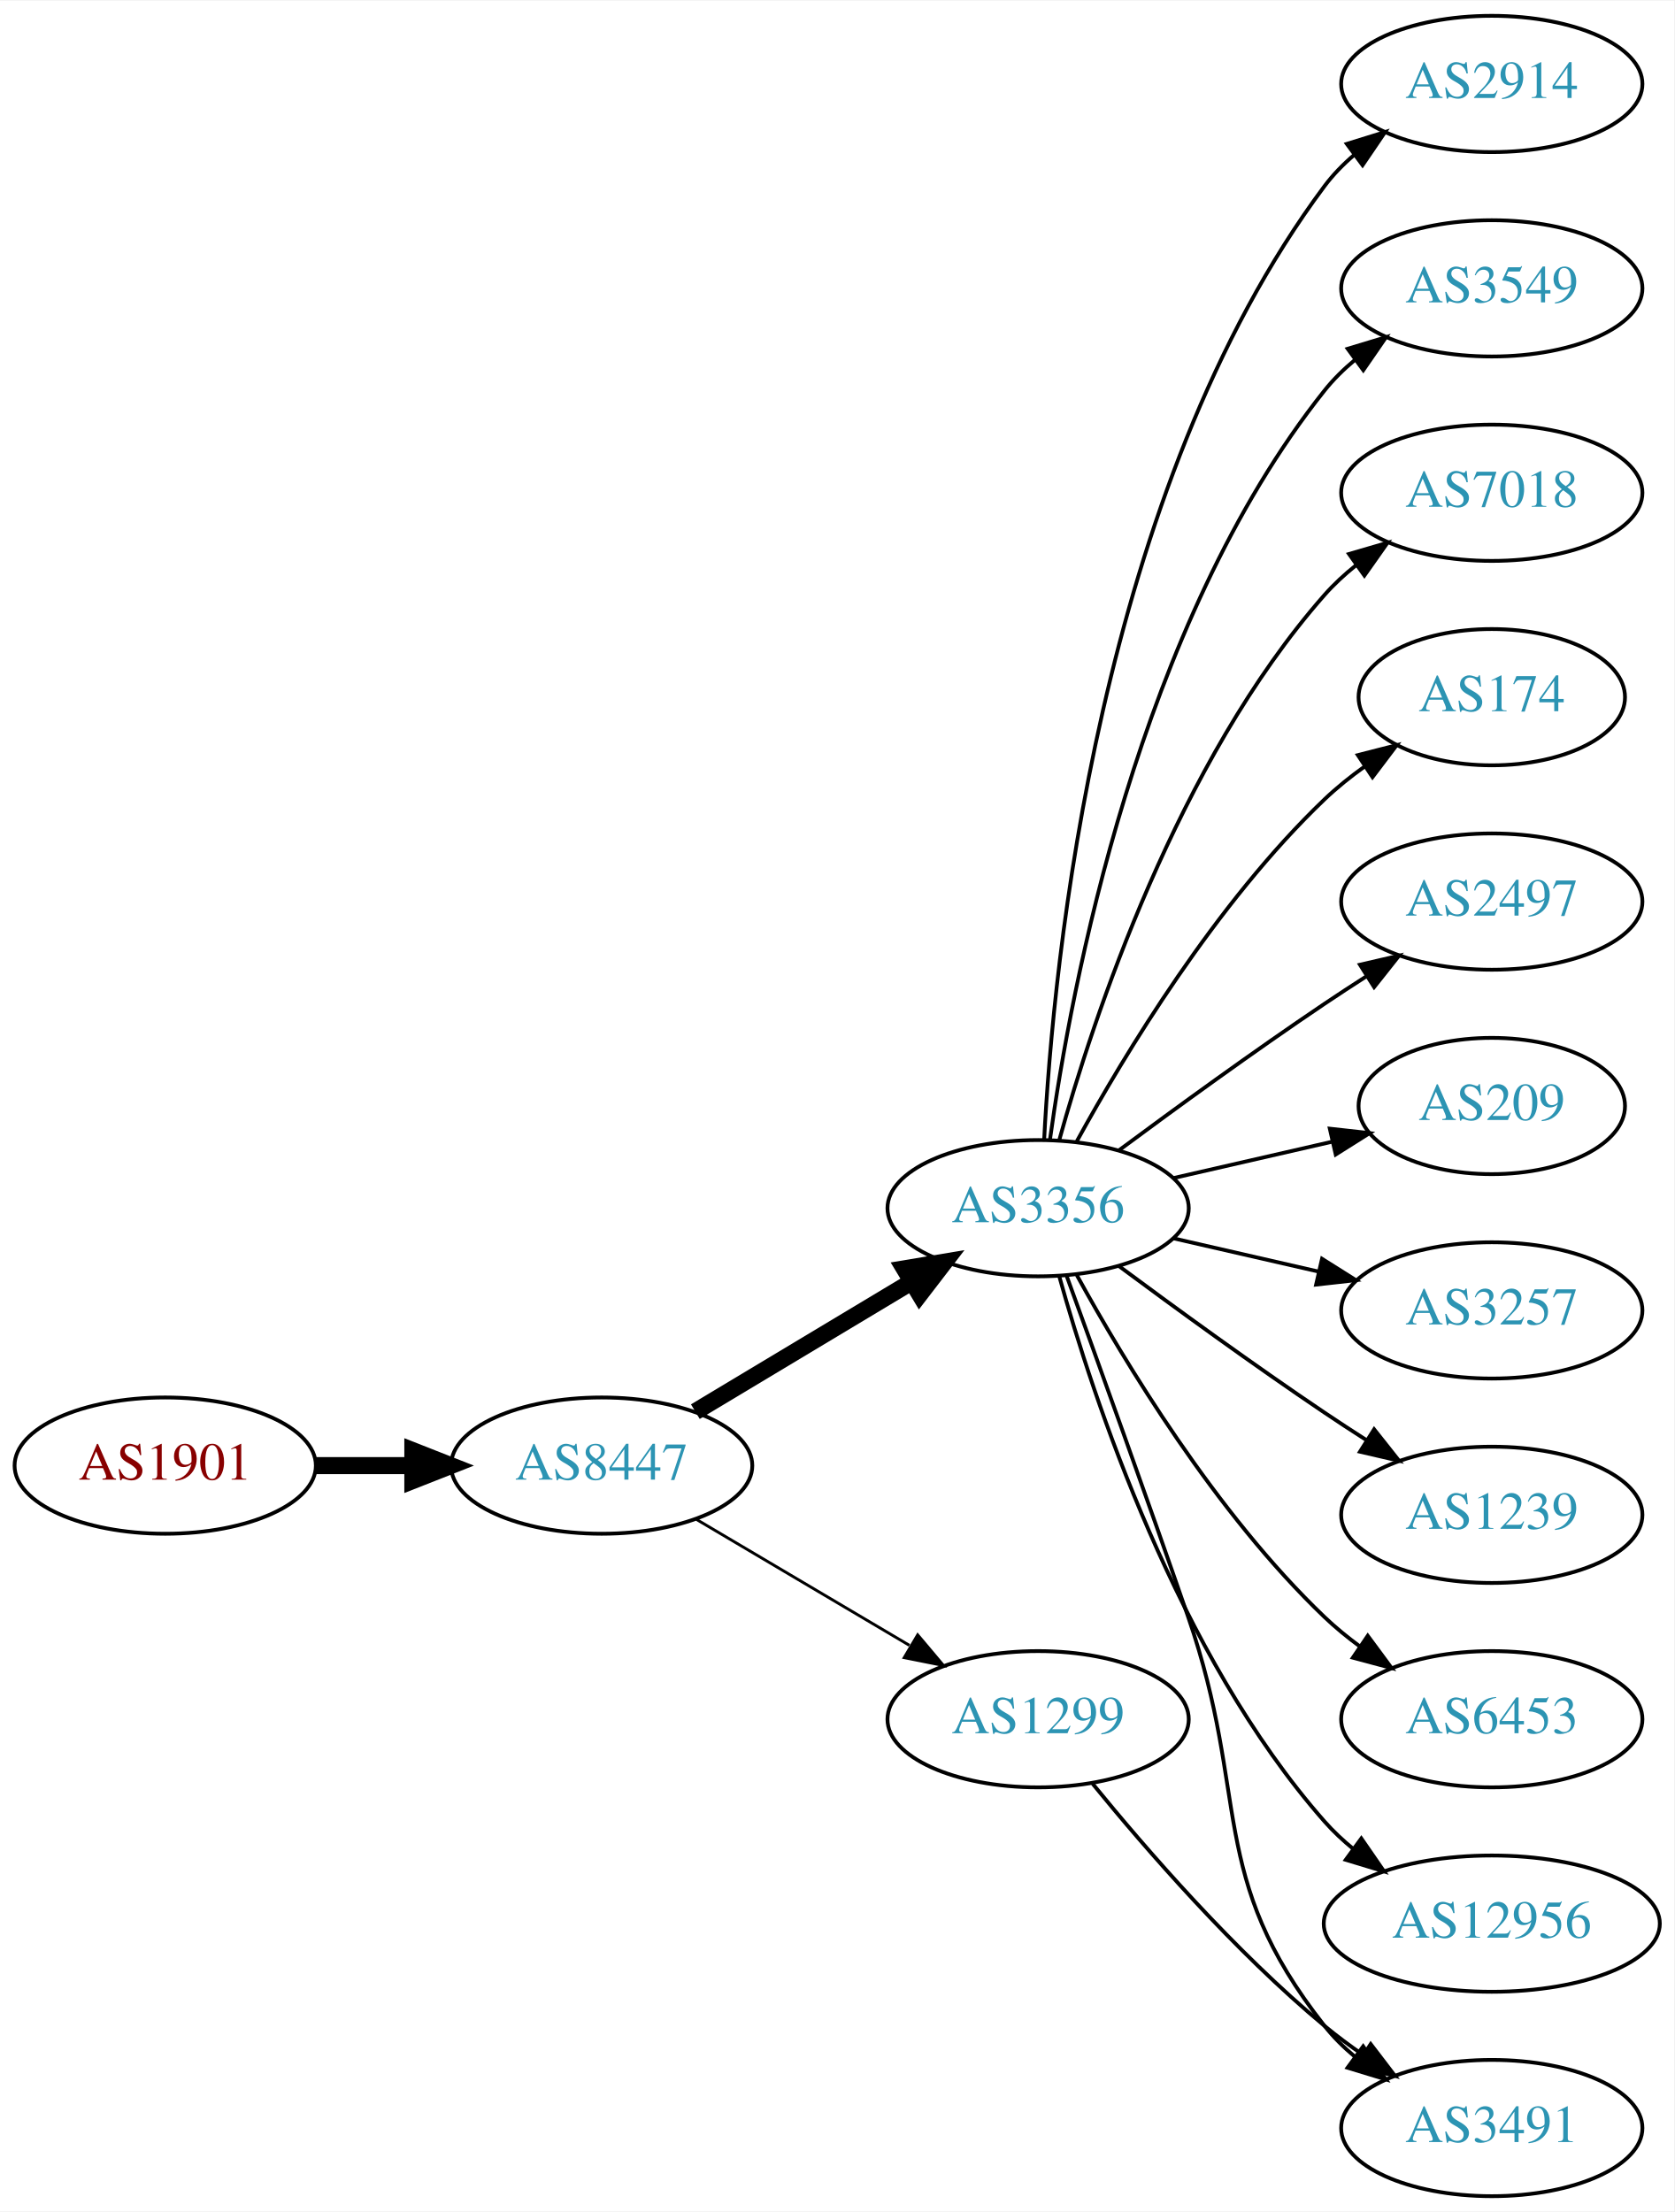
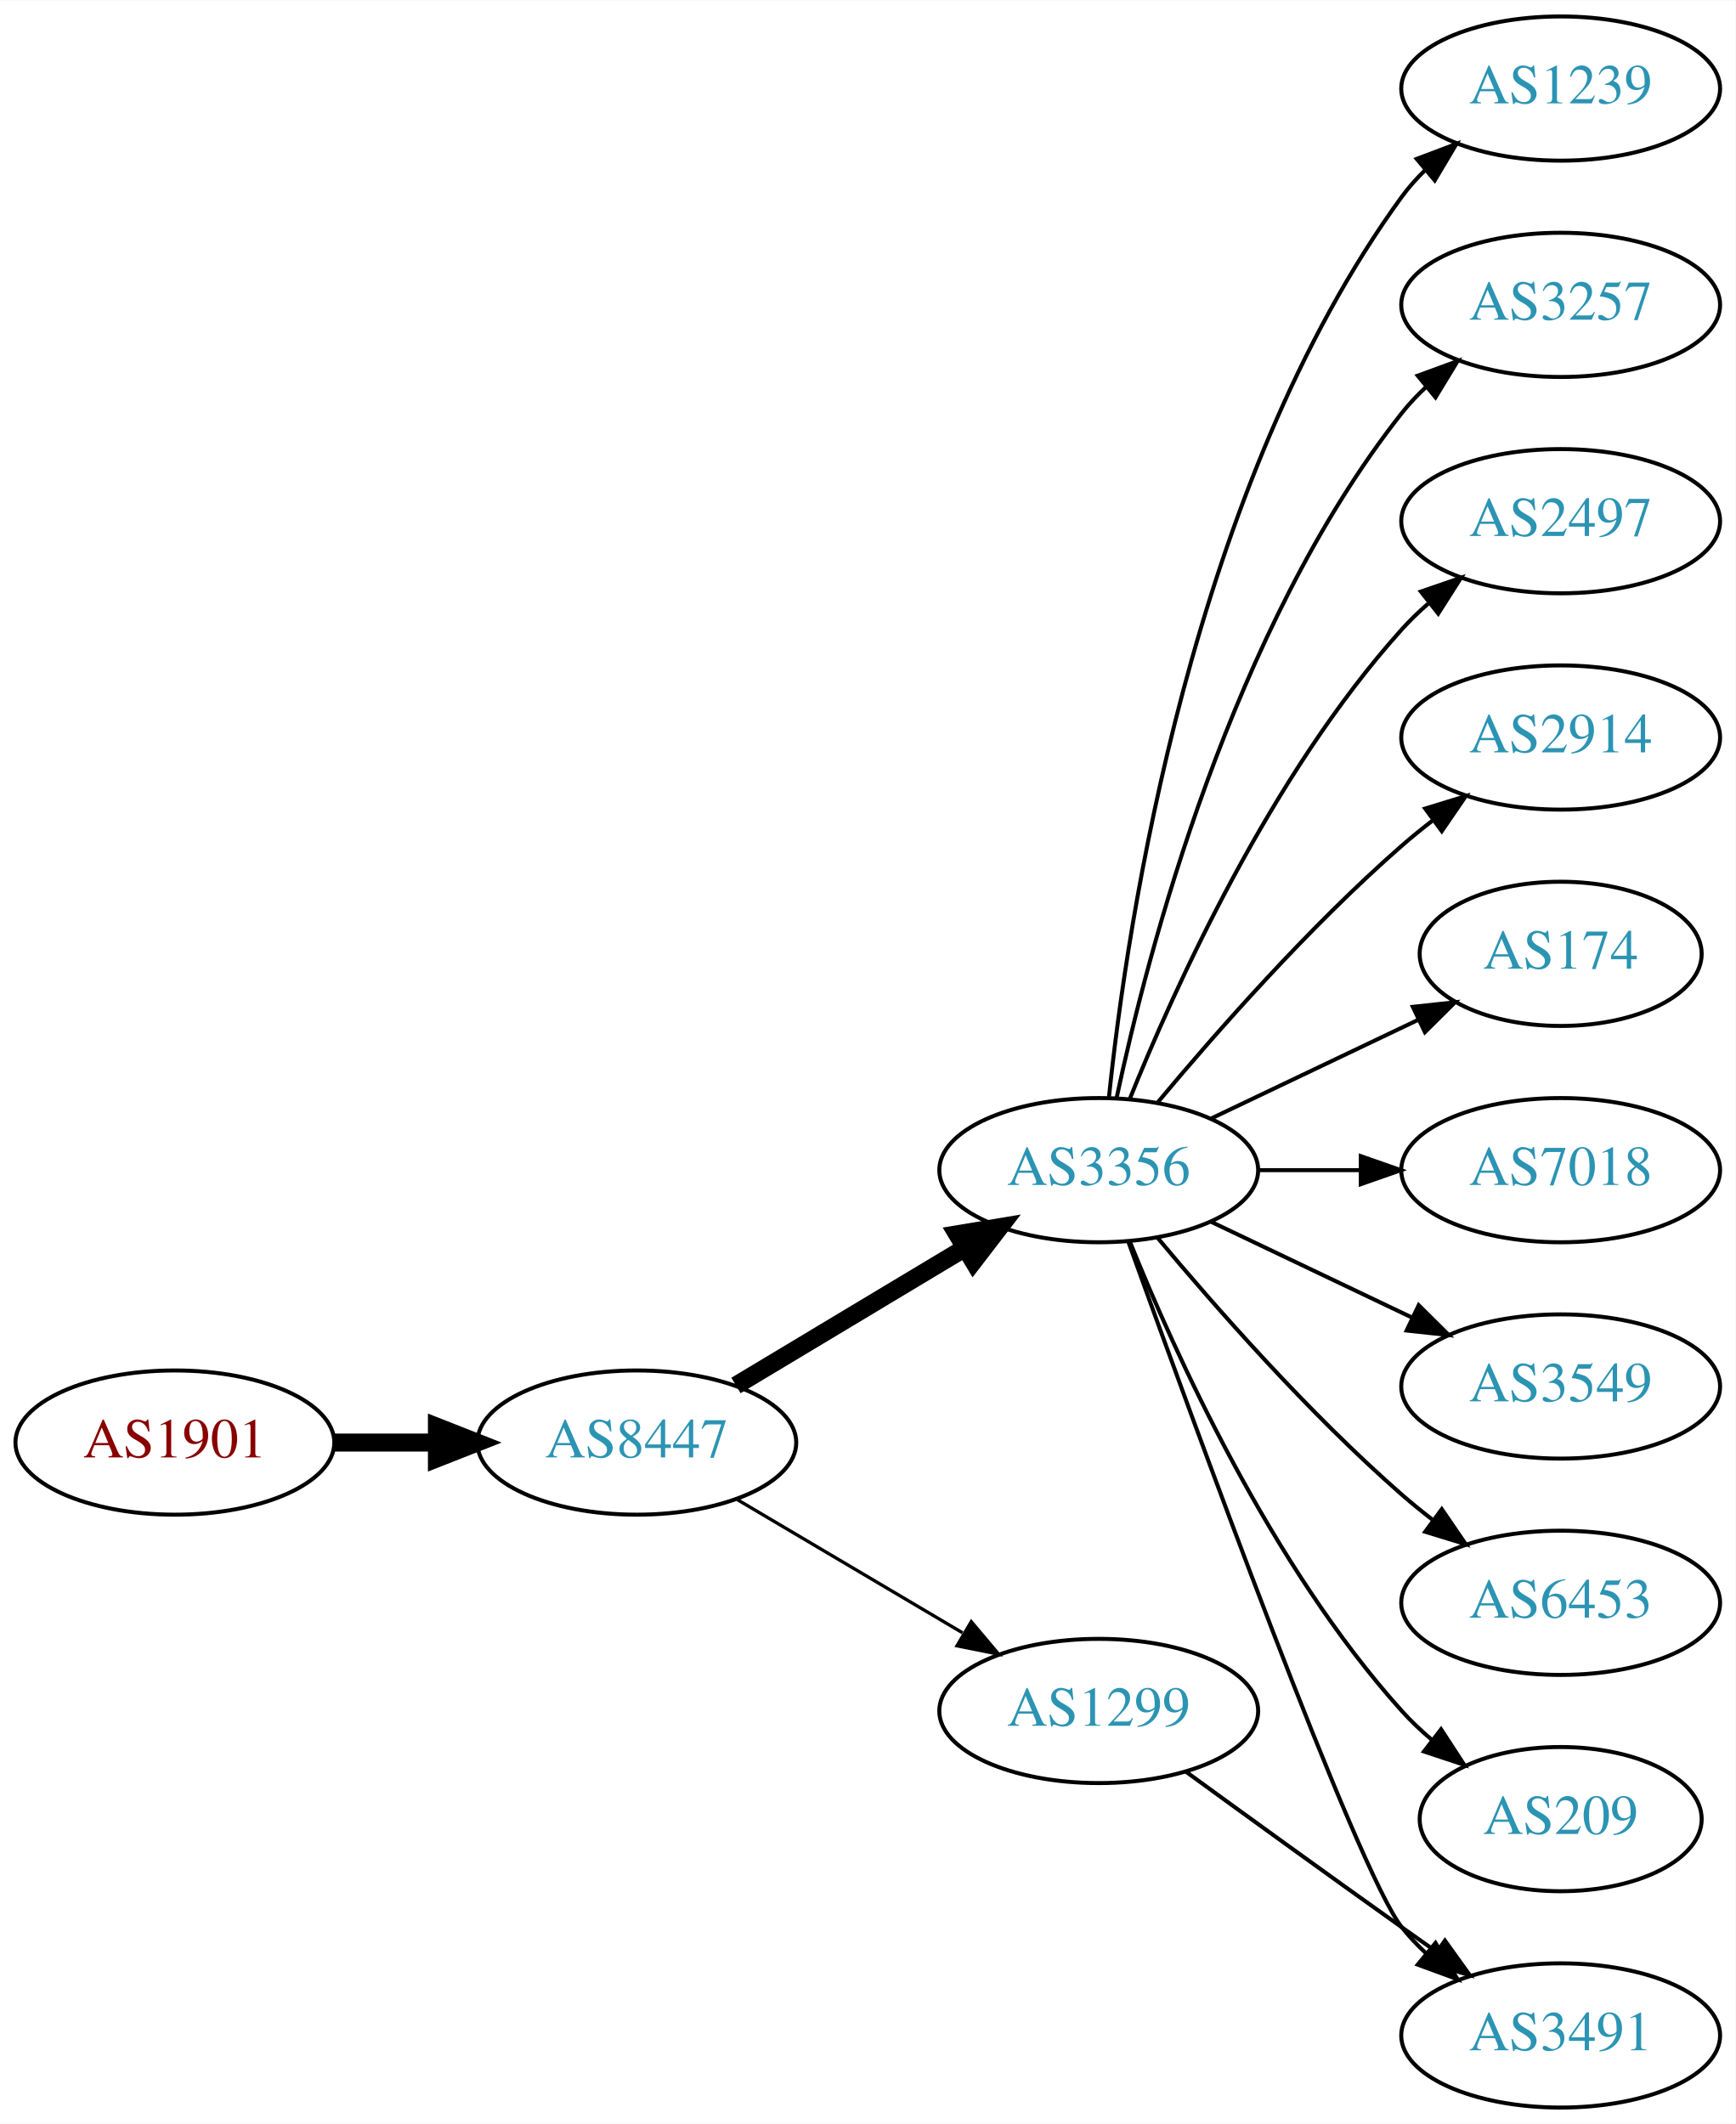
- <svg xmlns="http://www.w3.org/2000/svg" xmlns:xlink="http://www.w3.org/1999/xlink" width="442pt" height="584pt" viewBox="0.00 0.00 442.27 584.00">
-   <g id="graph0" class="graph" transform="scale(1 1) rotate(0) translate(4 580)">
-     <polygon fill="white" stroke="none" points="-4,4 -4,-580 438.271,-580 438.271,4 -4,4" />
+ <svg xmlns="http://www.w3.org/2000/svg" xmlns:xlink="http://www.w3.org/1999/xlink" width="433pt" height="530pt" viewBox="0.00 0.00 433.17 530.00">
+   <g id="graph0" class="graph" transform="scale(1 1) rotate(0) translate(4 526)">
+     <polygon fill="white" stroke="none" points="-4,4 -4,-526 429.172,-526 429.172,4 -4,4" />
    <g id="node1" class="node">
      <g id="a_node1">
        <a xlink:href="/asn/1901" xlink:title="AS1901 ~ A1 Telekom Austria AG [AT]">
-           <ellipse fill="#ffffff" stroke="black" cx="39.647" cy="-193" rx="39.794" ry="18" />
-           <text text-anchor="middle" x="39.647" y="-189.3" font-family="Times,serif" font-size="14.00" fill="#880000">AS1901</text>
+           <ellipse fill="#ffffff" stroke="black" cx="39.647" cy="-166" rx="39.794" ry="18" />
+           <text text-anchor="middle" x="39.647" y="-162.3" font-family="Times,serif" font-size="14.00" fill="#880000">AS1901</text>
        </a>
      </g>
    </g>
    <g id="node2" class="node">
      <g id="a_node2">
        <a xlink:href="/asn/8447" xlink:title="AS8447 ~ A1 Telekom Austria AG [AT]">
-           <ellipse fill="#ffffff" stroke="black" cx="154.939" cy="-193" rx="39.794" ry="18" />
-           <text text-anchor="middle" x="154.939" y="-189.3" font-family="Times,serif" font-size="14.00" fill="#2c94b3">AS8447</text>
+           <ellipse fill="#ffffff" stroke="black" cx="154.939" cy="-166" rx="39.794" ry="18" />
+           <text text-anchor="middle" x="154.939" y="-162.3" font-family="Times,serif" font-size="14.00" fill="#2c94b3">AS8447</text>
        </a>
      </g>
    </g>
    <g id="edge1" class="edge">
-       <path fill="none" stroke="black" stroke-width="4.5" d="M79.319,-193C87.522,-193 96.286,-193 104.818,-193" />
-       <polygon fill="black" stroke="black" stroke-width="4.5" points="105.057,-196.938 115.057,-193 105.057,-189.063 105.057,-196.938" />
+       <path fill="none" stroke="black" stroke-width="4.5" d="M79.319,-166C87.522,-166 96.286,-166 104.818,-166" />
+       <polygon fill="black" stroke="black" stroke-width="4.5" points="105.057,-169.938 115.057,-166 105.057,-162.063 105.057,-169.938" />
    </g>
    <g id="node3" class="node">
      <g id="a_node3">
        <a xlink:href="/asn/3356" xlink:title="AS3356 ~ Level 3 Parent, LLC [US]">
-           <ellipse fill="#ffffff" stroke="black" cx="270.232" cy="-261" rx="39.794" ry="18" />
-           <text text-anchor="middle" x="270.232" y="-257.3" font-family="Times,serif" font-size="14.00" fill="#2c94b3">AS3356</text>
+           <ellipse fill="#ffffff" stroke="black" cx="270.232" cy="-234" rx="39.794" ry="18" />
+           <text text-anchor="middle" x="270.232" y="-230.3" font-family="Times,serif" font-size="14.00" fill="#2c94b3">AS3356</text>
        </a>
      </g>
    </g>
    <g id="edge2" class="edge">
-       <path fill="none" stroke="black" stroke-width="4.5" d="M179.689,-207.255C196.306,-217.229 218.702,-230.671 236.939,-241.617" />
-       <polygon fill="black" stroke="black" stroke-width="4.5" points="234.913,-244.993 245.514,-246.764 238.966,-238.241 234.913,-244.993" />
+       <path fill="none" stroke="black" stroke-width="4.5" d="M179.689,-180.255C196.306,-190.229 218.702,-203.671 236.939,-214.617" />
+       <polygon fill="black" stroke="black" stroke-width="4.5" points="234.913,-217.993 245.514,-219.764 238.966,-211.241 234.913,-217.993" />
    </g>
    <g id="node4" class="node">
      <g id="a_node4">
        <a xlink:href="/asn/1299" xlink:title="AS1299 ~ Telia Carrier [EU]">
-           <ellipse fill="#ffffff" stroke="black" cx="270.232" cy="-126" rx="39.794" ry="18" />
-           <text text-anchor="middle" x="270.232" y="-122.3" font-family="Times,serif" font-size="14.00" fill="#2c94b3">AS1299</text>
+           <ellipse fill="#ffffff" stroke="black" cx="270.232" cy="-99" rx="39.794" ry="18" />
+           <text text-anchor="middle" x="270.232" y="-95.3" font-family="Times,serif" font-size="14.00" fill="#2c94b3">AS1299</text>
        </a>
      </g>
    </g>
    <g id="edge3" class="edge">
-       <path fill="none" stroke="black" stroke-width="0.75" d="M179.966,-178.791C196.338,-169.109 218.225,-156.165 236.229,-145.518" />
-       <polygon fill="black" stroke="black" stroke-width="0.75" points="238.415,-148.292 245.241,-140.188 234.851,-142.266 238.415,-148.292" />
+       <path fill="none" stroke="black" stroke-width="0.818" d="M179.966,-151.791C196.338,-142.109 218.225,-129.165 236.229,-118.518" />
+       <polygon fill="black" stroke="black" stroke-width="0.818" points="238.415,-121.292 245.241,-113.188 234.851,-115.266 238.415,-121.292" />
    </g>
    <g id="node5" class="node">
      <g id="a_node5">
-         <a xlink:href="/asn/2914" xlink:title="AS2914 ~ NTT America, Inc. [US]">
-           <ellipse fill="#ffffff" stroke="black" cx="390.075" cy="-558" rx="39.794" ry="18" />
-           <text text-anchor="middle" x="390.075" y="-554.3" font-family="Times,serif" font-size="14.00" fill="#2c94b3">AS2914</text>
+         <a xlink:href="/asn/1239" xlink:title="AS1239 ~ Sprint [US]">
+           <ellipse fill="#ffffff" stroke="black" cx="385.525" cy="-504" rx="39.794" ry="18" />
+           <text text-anchor="middle" x="385.525" y="-500.3" font-family="Times,serif" font-size="14.00" fill="#2c94b3">AS1239</text>
        </a>
      </g>
    </g>
    <g id="edge4" class="edge">
-       <path fill="none" stroke="black" d="M271.824,-279.023C274.201,-325.412 286.119,-450.893 345.879,-531 348.126,-534.013 350.818,-536.769 353.745,-539.272" />
-       <polygon fill="black" stroke="black" points="351.776,-542.169 361.896,-545.303 355.94,-536.542 351.776,-542.169" />
+       <path fill="none" stroke="black" d="M272.789,-252.256C277.26,-295.303 293.393,-404.94 345.879,-477 347.596,-479.357 349.583,-481.581 351.732,-483.663" />
+       <polygon fill="black" stroke="black" points="349.595,-486.439 359.506,-490.183 354.094,-481.075 349.595,-486.439" />
    </g>
    <g id="node6" class="node">
      <g id="a_node6">
-         <a xlink:href="/asn/3549" xlink:title="AS3549 ~ Level 3 Parent, LLC [US]">
-           <ellipse fill="#ffffff" stroke="black" cx="390.075" cy="-504" rx="39.794" ry="18" />
-           <text text-anchor="middle" x="390.075" y="-500.3" font-family="Times,serif" font-size="14.00" fill="#2c94b3">AS3549</text>
+         <a xlink:href="/asn/3257" xlink:title="AS3257 ~ GTT [DE]">
+           <ellipse fill="#ffffff" stroke="black" cx="385.525" cy="-450" rx="39.794" ry="18" />
+           <text text-anchor="middle" x="385.525" y="-446.3" font-family="Times,serif" font-size="14.00" fill="#2c94b3">AS3257</text>
        </a>
      </g>
    </g>
    <g id="edge5" class="edge">
-       <path fill="none" stroke="black" d="M273.372,-279.17C278.872,-318.974 296.697,-415.233 345.879,-477 348.22,-479.94 350.975,-482.649 353.94,-485.121" />
-       <polygon fill="black" stroke="black" points="352.006,-488.042 362.147,-491.11 356.133,-482.388 352.006,-488.042" />
+       <path fill="none" stroke="black" d="M274.723,-252.16C282.354,-288.03 303.345,-369.155 345.879,-423 347.686,-425.288 349.739,-427.462 351.934,-429.51" />
+       <polygon fill="black" stroke="black" points="349.845,-432.323 359.794,-435.966 354.288,-426.914 349.845,-432.323" />
    </g>
    <g id="node7" class="node">
      <g id="a_node7">
-         <a xlink:href="/asn/7018" xlink:title="AS7018 ~ AT&amp;T Services, Inc. [US]">
-           <ellipse fill="#ffffff" stroke="black" cx="390.075" cy="-450" rx="39.794" ry="18" />
-           <text text-anchor="middle" x="390.075" y="-446.3" font-family="Times,serif" font-size="14.00" fill="#2c94b3">AS7018</text>
+         <a xlink:href="/asn/2497" xlink:title="AS2497 ~ Internet Initiative Japan Inc. [JP]">
+           <ellipse fill="#ffffff" stroke="black" cx="385.525" cy="-396" rx="39.794" ry="18" />
+           <text text-anchor="middle" x="385.525" y="-392.3" font-family="Times,serif" font-size="14.00" fill="#2c94b3">AS2497</text>
        </a>
      </g>
    </g>
    <g id="edge6" class="edge">
-       <path fill="none" stroke="black" d="M275.805,-278.946C284.711,-310.995 306.995,-378.842 345.879,-423 348.363,-425.821 351.213,-428.449 354.238,-430.871" />
-       <polygon fill="black" stroke="black" points="352.356,-433.828 362.527,-436.791 356.424,-428.131 352.356,-433.828" />
+       <path fill="none" stroke="black" d="M277.98,-251.787C289.031,-279.243 313.084,-332.578 345.879,-369 347.881,-371.224 350.1,-373.363 352.432,-375.397" />
+       <polygon fill="black" stroke="black" points="350.631,-378.433 360.652,-381.873 354.963,-372.935 350.631,-378.433" />
    </g>
    <g id="node8" class="node">
      <g id="a_node8">
-         <a xlink:href="/asn/174" xlink:title="AS174 ~ Cogent Communications [US]">
-           <ellipse fill="#ffffff" stroke="black" cx="390.075" cy="-396" rx="35.194" ry="18" />
-           <text text-anchor="middle" x="390.075" y="-392.3" font-family="Times,serif" font-size="14.00" fill="#2c94b3">AS174</text>
+         <a xlink:href="/asn/2914" xlink:title="AS2914 ~ NTT America, Inc. [US]">
+           <ellipse fill="#ffffff" stroke="black" cx="385.525" cy="-342" rx="39.794" ry="18" />
+           <text text-anchor="middle" x="385.525" y="-338.3" font-family="Times,serif" font-size="14.00" fill="#2c94b3">AS2914</text>
        </a>
      </g>
    </g>
    <g id="edge7" class="edge">
-       <path fill="none" stroke="black" d="M280.474,-278.713C293.019,-301.561 317.196,-341.611 345.879,-369 349.133,-372.107 352.8,-375.046 356.586,-377.76" />
-       <polygon fill="black" stroke="black" points="354.689,-380.701 364.954,-383.322 358.564,-374.872 354.689,-380.701" />
+       <path fill="none" stroke="black" d="M284.862,-250.817C299.145,-267.929 322.691,-294.745 345.879,-315 348.345,-317.154 350.983,-319.294 353.681,-321.372" />
+       <polygon fill="black" stroke="black" points="351.706,-324.264 361.835,-327.37 355.854,-318.625 351.706,-324.264" />
    </g>
    <g id="node9" class="node">
      <g id="a_node9">
-         <a xlink:href="/asn/2497" xlink:title="AS2497 ~ Internet Initiative Japan Inc. [JP]">
-           <ellipse fill="#ffffff" stroke="black" cx="390.075" cy="-342" rx="39.794" ry="18" />
-           <text text-anchor="middle" x="390.075" y="-338.3" font-family="Times,serif" font-size="14.00" fill="#2c94b3">AS2497</text>
+         <a xlink:href="/asn/174" xlink:title="AS174 ~ Cogent Communications [US]">
+           <ellipse fill="#ffffff" stroke="black" cx="385.525" cy="-288" rx="35.194" ry="18" />
+           <text text-anchor="middle" x="385.525" y="-284.3" font-family="Times,serif" font-size="14.00" fill="#2c94b3">AS174</text>
        </a>
      </g>
    </g>
    <g id="edge8" class="edge">
-       <path fill="none" stroke="black" d="M291.563,-276.277C306.425,-287.304 327.17,-302.407 345.879,-315 349.428,-317.389 353.178,-319.839 356.927,-322.242" />
-       <polygon fill="black" stroke="black" points="355.253,-325.325 365.575,-327.712 358.995,-319.409 355.253,-325.325" />
+       <path fill="none" stroke="black" d="M298.369,-246.934C313.801,-254.29 333.286,-263.577 349.821,-271.459" />
+       <polygon fill="black" stroke="black" points="348.63,-274.768 359.163,-275.911 351.642,-268.449 348.63,-274.768" />
    </g>
    <g id="node10" class="node">
      <g id="a_node10">
-         <a xlink:href="/asn/209" xlink:title="AS209 ~ CenturyLink Communications, LLC [US]">
-           <ellipse fill="#ffffff" stroke="black" cx="390.075" cy="-288" rx="35.194" ry="18" />
-           <text text-anchor="middle" x="390.075" y="-284.3" font-family="Times,serif" font-size="14.00" fill="#2c94b3">AS209</text>
+         <a xlink:href="/asn/7018" xlink:title="AS7018 ~ AT&amp;T Services, Inc. [US]">
+           <ellipse fill="#ffffff" stroke="black" cx="385.525" cy="-234" rx="39.794" ry="18" />
+           <text text-anchor="middle" x="385.525" y="-230.3" font-family="Times,serif" font-size="14.00" fill="#2c94b3">AS7018</text>
        </a>
      </g>
    </g>
    <g id="edge9" class="edge">
-       <path fill="none" stroke="black" d="M305.952,-268.955C319.044,-271.955 334.066,-275.396 347.707,-278.522" />
-       <polygon fill="black" stroke="black" points="347.285,-282.016 357.814,-280.838 348.849,-275.193 347.285,-282.016" />
+       <path fill="none" stroke="black" d="M309.905,-234C318.108,-234 326.872,-234 335.404,-234" />
+       <polygon fill="black" stroke="black" points="335.643,-237.5 345.643,-234 335.643,-230.5 335.643,-237.5" />
    </g>
    <g id="node11" class="node">
      <g id="a_node11">
-         <a xlink:href="/asn/3257" xlink:title="AS3257 ~ GTT [DE]">
-           <ellipse fill="#ffffff" stroke="black" cx="390.075" cy="-234" rx="39.794" ry="18" />
-           <text text-anchor="middle" x="390.075" y="-230.3" font-family="Times,serif" font-size="14.00" fill="#2c94b3">AS3257</text>
+         <a xlink:href="/asn/3549" xlink:title="AS3549 ~ Level 3 Parent, LLC [US]">
+           <ellipse fill="#ffffff" stroke="black" cx="385.525" cy="-180" rx="39.794" ry="18" />
+           <text text-anchor="middle" x="385.525" y="-176.3" font-family="Times,serif" font-size="14.00" fill="#2c94b3">AS3549</text>
        </a>
      </g>
    </g>
    <g id="edge10" class="edge">
-       <path fill="none" stroke="black" d="M305.952,-253.045C317.952,-250.296 331.572,-247.175 344.265,-244.267" />
-       <polygon fill="black" stroke="black" points="345.231,-247.636 354.197,-241.991 343.668,-240.813 345.231,-247.636" />
+       <path fill="none" stroke="black" d="M298.369,-221.066C313.363,-213.919 332.184,-204.948 348.407,-197.215" />
+       <polygon fill="black" stroke="black" points="350.089,-200.291 357.61,-192.829 347.077,-193.972 350.089,-200.291" />
    </g>
    <g id="node12" class="node">
      <g id="a_node12">
-         <a xlink:href="/asn/1239" xlink:title="AS1239 ~ Sprint [US]">
-           <ellipse fill="#ffffff" stroke="black" cx="390.075" cy="-180" rx="39.794" ry="18" />
-           <text text-anchor="middle" x="390.075" y="-176.3" font-family="Times,serif" font-size="14.00" fill="#2c94b3">AS1239</text>
+         <a xlink:href="/asn/6453" xlink:title="AS6453 ~ TATA COMMUNICATIONS (AMERICA) INC [US]">
+           <ellipse fill="#ffffff" stroke="black" cx="385.525" cy="-126" rx="39.794" ry="18" />
+           <text text-anchor="middle" x="385.525" y="-122.3" font-family="Times,serif" font-size="14.00" fill="#2c94b3">AS6453</text>
        </a>
      </g>
    </g>
    <g id="edge11" class="edge">
-       <path fill="none" stroke="black" d="M291.563,-245.723C306.425,-234.696 327.17,-219.593 345.879,-207 349.428,-204.611 353.178,-202.161 356.927,-199.758" />
-       <polygon fill="black" stroke="black" points="358.995,-202.591 365.575,-194.288 355.253,-196.675 358.995,-202.591" />
+       <path fill="none" stroke="black" d="M284.862,-217.183C299.145,-200.071 322.691,-173.255 345.879,-153 348.345,-150.846 350.983,-148.706 353.681,-146.628" />
+       <polygon fill="black" stroke="black" points="355.854,-149.375 361.835,-140.63 351.706,-143.736 355.854,-149.375" />
    </g>
    <g id="node13" class="node">
      <g id="a_node13">
-         <a xlink:href="/asn/6453" xlink:title="AS6453 ~ TATA COMMUNICATIONS (AMERICA) INC [US]">
-           <ellipse fill="#ffffff" stroke="black" cx="390.075" cy="-126" rx="39.794" ry="18" />
-           <text text-anchor="middle" x="390.075" y="-122.3" font-family="Times,serif" font-size="14.00" fill="#2c94b3">AS6453</text>
+         <a xlink:href="/asn/209" xlink:title="AS209 ~ CenturyLink Communications, LLC [US]">
+           <ellipse fill="#ffffff" stroke="black" cx="385.525" cy="-72" rx="35.194" ry="18" />
+           <text text-anchor="middle" x="385.525" y="-68.3" font-family="Times,serif" font-size="14.00" fill="#2c94b3">AS209</text>
        </a>
      </g>
    </g>
    <g id="edge12" class="edge">
-       <path fill="none" stroke="black" d="M280.474,-243.287C293.019,-220.439 317.196,-180.389 345.879,-153 348.747,-150.261 351.936,-147.653 355.245,-145.215" />
-       <polygon fill="black" stroke="black" points="357.308,-148.044 363.604,-139.523 353.369,-142.258 357.308,-148.044" />
+       <path fill="none" stroke="black" d="M277.98,-216.213C289.031,-188.757 313.084,-135.422 345.879,-99 348.194,-96.428 350.799,-93.969 353.535,-91.657" />
+       <polygon fill="black" stroke="black" points="355.673,-94.428 361.458,-85.552 351.401,-88.883 355.673,-94.428" />
    </g>
    <g id="node14" class="node">
      <g id="a_node14">
        <a xlink:href="/asn/3491" xlink:title="AS3491 ~ PCCW Global, Inc. [US]">
-           <ellipse fill="#ffffff" stroke="black" cx="390.075" cy="-18" rx="39.794" ry="18" />
-           <text text-anchor="middle" x="390.075" y="-14.3" font-family="Times,serif" font-size="14.00" fill="#2c94b3">AS3491</text>
+           <ellipse fill="#ffffff" stroke="black" cx="385.525" cy="-18" rx="39.794" ry="18" />
+           <text text-anchor="middle" x="385.525" y="-14.3" font-family="Times,serif" font-size="14.00" fill="#2c94b3">AS3491</text>
        </a>
      </g>
    </g>
    <g id="edge13" class="edge">
-       <path fill="none" stroke="black" d="M277.781,-243.079C285.566,-221.688 298.887,-184.81 309.879,-153 326.403,-105.178 314.58,-84.754 345.879,-45 348.204,-42.047 350.948,-39.33 353.907,-36.853" />
-       <polygon fill="black" stroke="black" points="356.1,-39.585 362.103,-30.855 351.966,-33.936 356.1,-39.585" />
-     </g>
-     <g id="node15" class="node">
-       <g id="a_node15">
-         <a xlink:href="/asn/12956" xlink:title="AS12956 ~ TELXIUS [ES]">
-           <ellipse fill="#ffffff" stroke="black" cx="390.075" cy="-72" rx="44.393" ry="18" />
-           <text text-anchor="middle" x="390.075" y="-68.3" font-family="Times,serif" font-size="14.00" fill="#2c94b3">AS12956</text>
-         </a>
-       </g>
+       <path fill="none" stroke="black" d="M277.605,-216.175C293.546,-171.849 334.671,-59.188 345.879,-45 347.686,-42.712 349.739,-40.538 351.934,-38.49" />
+       <polygon fill="black" stroke="black" points="354.288,-41.086 359.794,-32.034 349.845,-35.677 354.288,-41.086" />
    </g>
    <g id="edge14" class="edge">
-       <path fill="none" stroke="black" d="M275.805,-243.054C284.711,-211.005 306.995,-143.158 345.879,-99 348.169,-96.399 350.771,-93.962 353.534,-91.699" />
-       <polygon fill="black" stroke="black" points="355.613,-94.514 361.628,-85.792 351.487,-88.86 355.613,-94.514" />
-     </g>
-     <g id="edge15" class="edge">
-       <path fill="none" stroke="black" d="M284.651,-108.935C298.766,-91.625 322.181,-64.655 345.879,-45 349.095,-42.332 352.596,-39.73 356.166,-37.259" />
-       <polygon fill="black" stroke="black" points="358.09,-40.183 364.523,-31.764 354.244,-34.334 358.09,-40.183" />
+       <path fill="none" stroke="black" d="M292.081,-83.778C307.015,-72.909 327.628,-57.975 345.879,-45 348.699,-42.995 351.642,-40.915 354.59,-38.841" />
+       <polygon fill="black" stroke="black" points="356.637,-41.681 362.815,-33.074 352.618,-35.95 356.637,-41.681" />
    </g>
  </g>
</svg>
